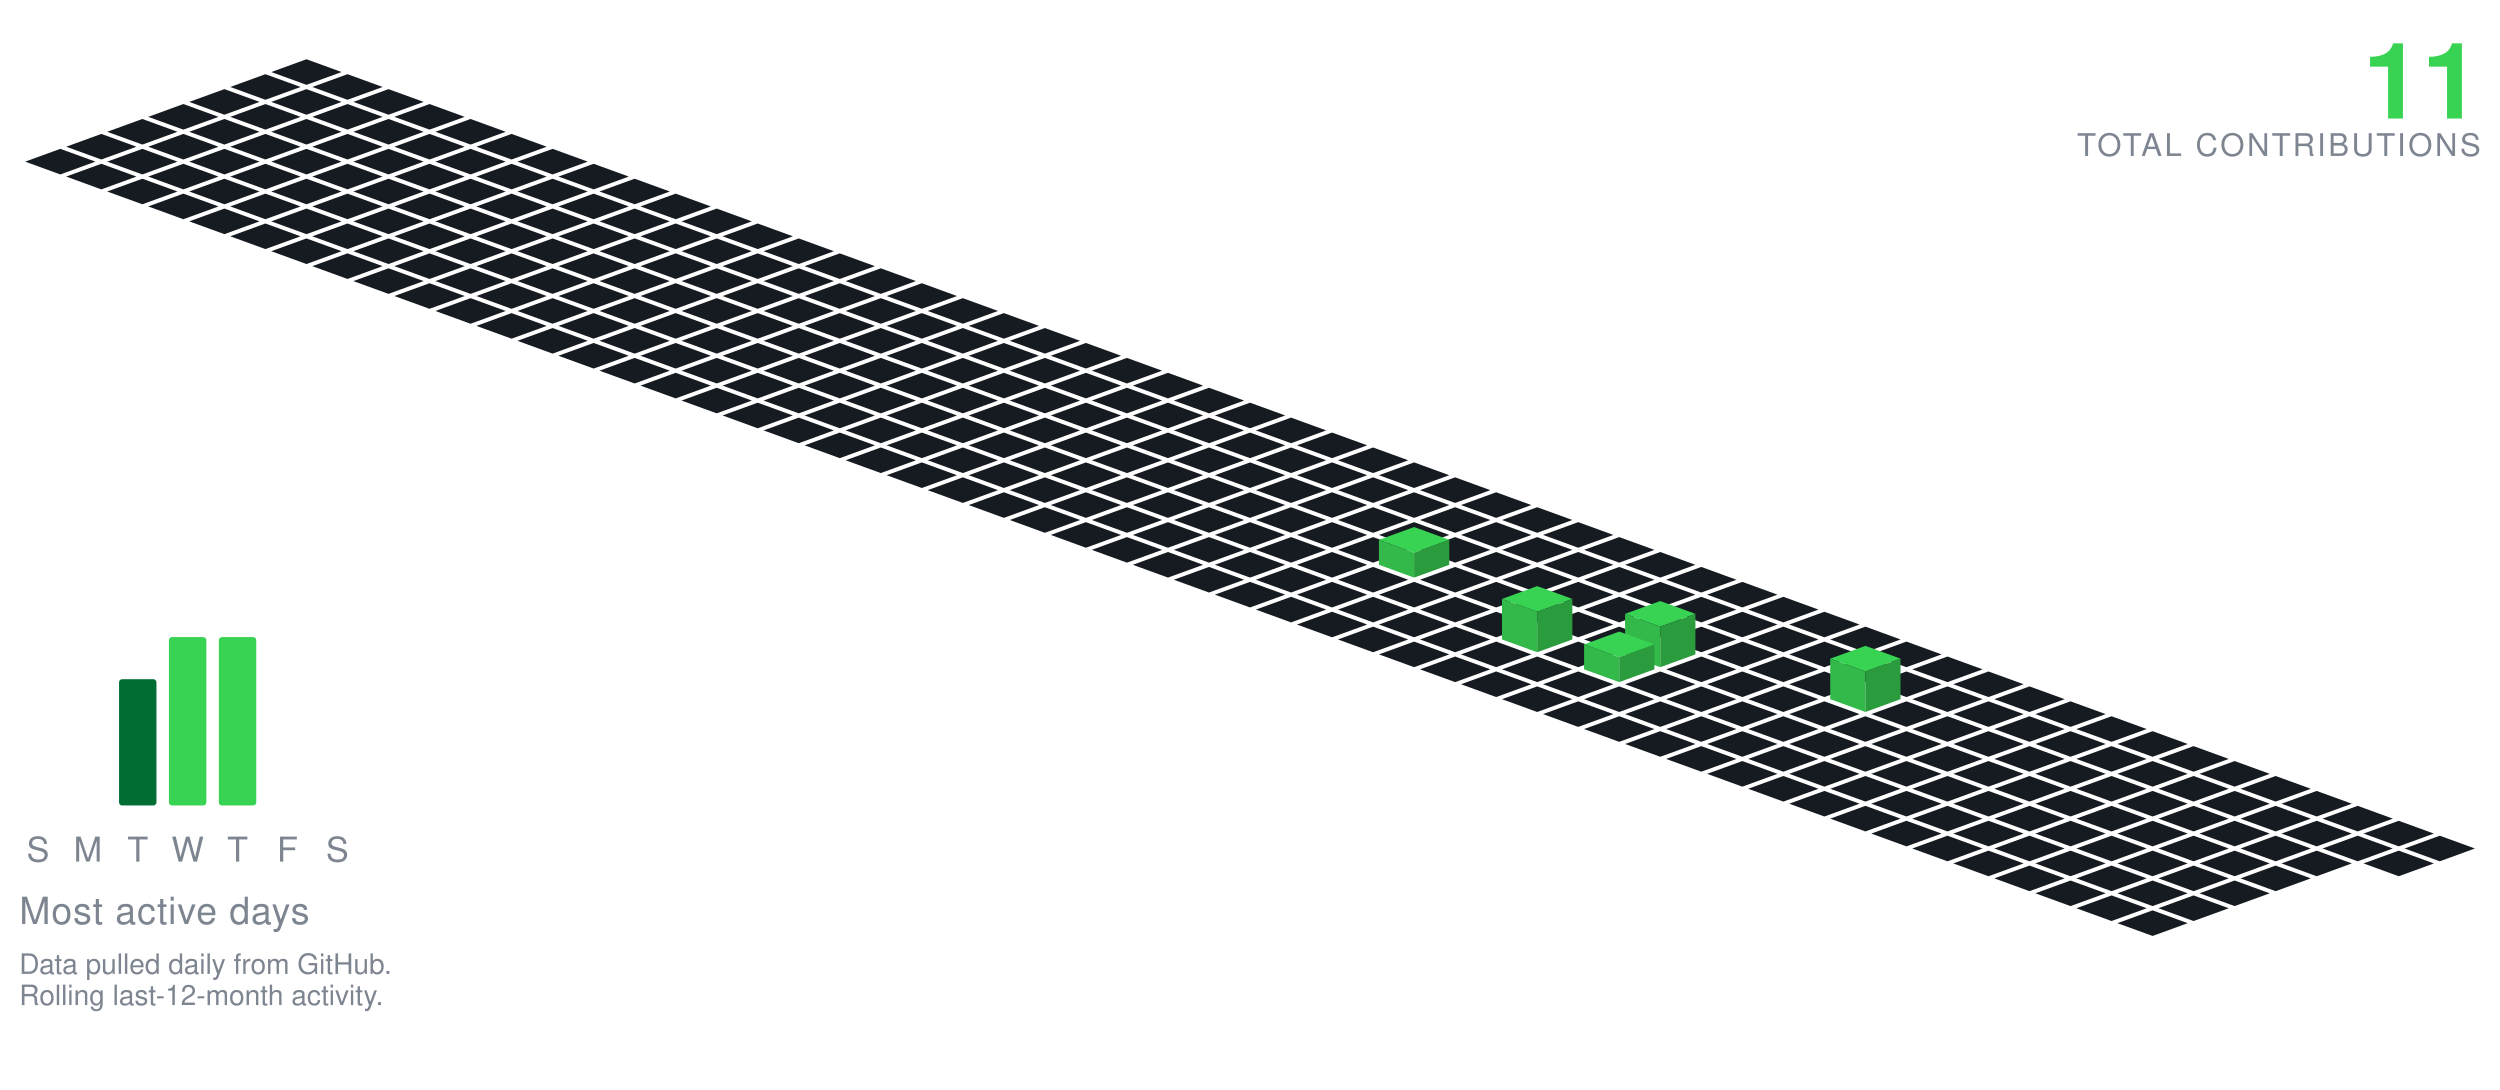
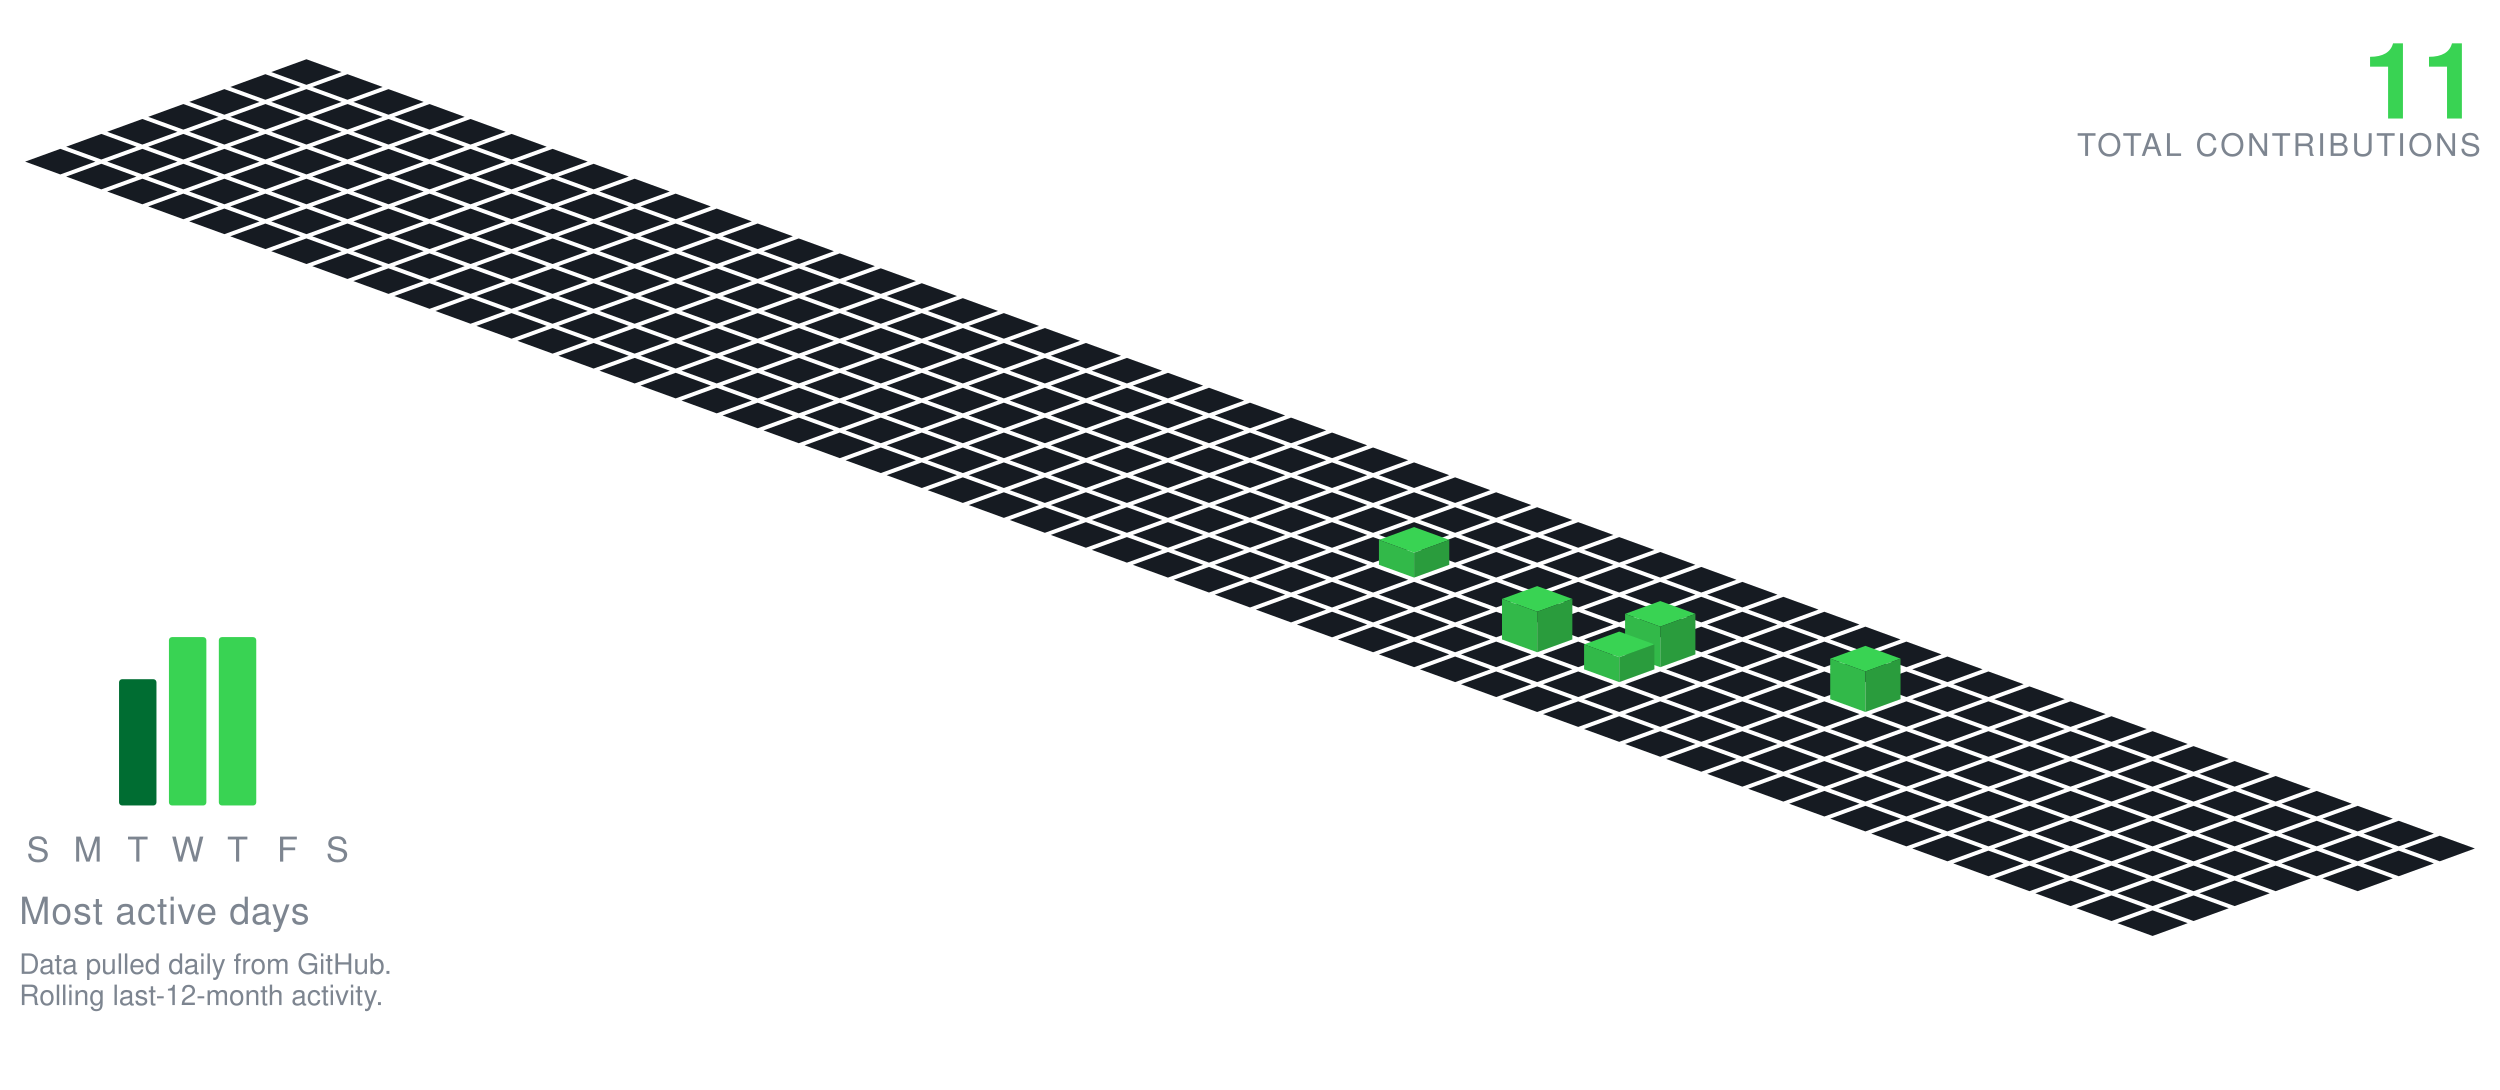
<svg xmlns="http://www.w3.org/2000/svg" viewBox="-98.09 -19.00 801.34 349.30" width="801" height="349">
  <polygon points="0.00,0.00 11.28,4.10 0.00,8.21 -11.28,4.10" fill="#161b22" />
  <polygon points="-13.16,4.79 -1.88,8.89 -13.16,13.00 -24.43,8.89" fill="#161b22" />
  <polygon points="13.16,4.79 24.43,8.89 13.16,13.00 1.88,8.89" fill="#161b22" />
  <polygon points="-26.31,9.58 -15.04,13.68 -26.31,17.79 -37.59,13.68" fill="#161b22" />
  <polygon points="0.00,9.58 11.28,13.68 0.00,17.79 -11.28,13.68" fill="#161b22" />
  <polygon points="26.31,9.58 37.59,13.68 26.31,17.79 15.04,13.68" fill="#161b22" />
  <polygon points="-39.47,14.36 -28.19,18.47 -39.47,22.57 -50.74,18.47" fill="#161b22" />
  <polygon points="-13.16,14.36 -1.88,18.47 -13.16,22.57 -24.43,18.47" fill="#161b22" />
  <polygon points="13.16,14.36 24.43,18.47 13.16,22.57 1.88,18.47" fill="#161b22" />
  <polygon points="39.47,14.36 50.74,18.47 39.47,22.57 28.19,18.47" fill="#161b22" />
  <polygon points="-52.62,19.15 -41.35,23.26 -52.62,27.36 -63.90,23.26" fill="#161b22" />
  <polygon points="-26.31,19.15 -15.04,23.26 -26.31,27.36 -37.59,23.26" fill="#161b22" />
  <polygon points="0.00,19.15 11.28,23.26 0.00,27.36 -11.28,23.26" fill="#161b22" />
  <polygon points="26.31,19.15 37.59,23.26 26.31,27.36 15.04,23.26" fill="#161b22" />
  <polygon points="52.62,19.15 63.90,23.26 52.62,27.36 41.35,23.26" fill="#161b22" />
  <polygon points="-65.78,23.94 -54.50,28.05 -65.78,32.15 -77.05,28.05" fill="#161b22" />
  <polygon points="-39.47,23.94 -28.19,28.05 -39.47,32.15 -50.74,28.05" fill="#161b22" />
  <polygon points="-13.16,23.94 -1.88,28.05 -13.16,32.15 -24.43,28.05" fill="#161b22" />
  <polygon points="13.16,23.94 24.43,28.05 13.16,32.15 1.88,28.05" fill="#161b22" />
  <polygon points="39.47,23.94 50.74,28.05 39.47,32.15 28.19,28.05" fill="#161b22" />
  <polygon points="65.78,23.94 77.05,28.05 65.78,32.15 54.50,28.05" fill="#161b22" />
  <polygon points="-78.93,28.73 -67.66,32.83 -78.93,36.94 -90.21,32.83" fill="#161b22" />
  <polygon points="-52.62,28.73 -41.35,32.83 -52.62,36.94 -63.90,32.83" fill="#161b22" />
  <polygon points="-26.31,28.73 -15.04,32.83 -26.31,36.94 -37.59,32.83" fill="#161b22" />
  <polygon points="0.00,28.73 11.28,32.83 0.00,36.94 -11.28,32.83" fill="#161b22" />
  <polygon points="26.31,28.73 37.59,32.83 26.31,36.94 15.04,32.83" fill="#161b22" />
  <polygon points="52.62,28.73 63.90,32.83 52.62,36.94 41.35,32.83" fill="#161b22" />
  <polygon points="78.93,28.73 90.21,32.83 78.93,36.94 67.66,32.83" fill="#161b22" />
  <polygon points="-65.78,33.52 -54.50,37.62 -65.78,41.73 -77.05,37.62" fill="#161b22" />
  <polygon points="-39.47,33.52 -28.19,37.62 -39.47,41.73 -50.74,37.62" fill="#161b22" />
  <polygon points="-13.16,33.52 -1.88,37.62 -13.16,41.73 -24.43,37.62" fill="#161b22" />
  <polygon points="13.16,33.52 24.43,37.62 13.16,41.73 1.88,37.62" fill="#161b22" />
  <polygon points="39.47,33.52 50.74,37.62 39.47,41.73 28.19,37.62" fill="#161b22" />
  <polygon points="65.78,33.52 77.05,37.62 65.78,41.73 54.50,37.62" fill="#161b22" />
  <polygon points="92.09,33.52 103.37,37.62 92.09,41.73 80.81,37.62" fill="#161b22" />
  <polygon points="-52.62,38.31 -41.35,42.41 -52.62,46.51 -63.90,42.41" fill="#161b22" />
  <polygon points="-26.31,38.31 -15.04,42.41 -26.31,46.51 -37.59,42.41" fill="#161b22" />
  <polygon points="0.00,38.31 11.28,42.41 0.00,46.51 -11.28,42.41" fill="#161b22" />
  <polygon points="26.31,38.31 37.59,42.41 26.31,46.51 15.04,42.41" fill="#161b22" />
  <polygon points="52.62,38.31 63.90,42.41 52.62,46.51 41.35,42.41" fill="#161b22" />
  <polygon points="78.93,38.31 90.21,42.41 78.93,46.51 67.66,42.41" fill="#161b22" />
  <polygon points="105.25,38.31 116.52,42.41 105.25,46.51 93.97,42.41" fill="#161b22" />
  <polygon points="-39.47,43.09 -28.19,47.20 -39.47,51.30 -50.74,47.20" fill="#161b22" />
  <polygon points="-13.16,43.09 -1.88,47.20 -13.16,51.30 -24.43,47.20" fill="#161b22" />
  <polygon points="13.16,43.09 24.43,47.20 13.16,51.30 1.88,47.20" fill="#161b22" />
  <polygon points="39.47,43.09 50.74,47.20 39.47,51.30 28.19,47.20" fill="#161b22" />
  <polygon points="65.78,43.09 77.05,47.20 65.78,51.30 54.50,47.20" fill="#161b22" />
  <polygon points="92.09,43.09 103.37,47.20 92.09,51.30 80.81,47.20" fill="#161b22" />
  <polygon points="118.40,43.09 129.68,47.20 118.40,51.30 107.12,47.20" fill="#161b22" />
  <polygon points="-26.31,47.88 -15.04,51.99 -26.31,56.09 -37.59,51.99" fill="#161b22" />
  <polygon points="0.00,47.88 11.28,51.99 0.00,56.09 -11.28,51.99" fill="#161b22" />
  <polygon points="26.31,47.88 37.59,51.99 26.31,56.09 15.04,51.99" fill="#161b22" />
  <polygon points="52.62,47.88 63.90,51.99 52.62,56.09 41.35,51.99" fill="#161b22" />
  <polygon points="78.93,47.88 90.21,51.99 78.93,56.09 67.66,51.99" fill="#161b22" />
  <polygon points="105.25,47.88 116.52,51.99 105.25,56.09 93.97,51.99" fill="#161b22" />
  <polygon points="131.56,47.88 142.83,51.99 131.56,56.09 120.28,51.99" fill="#161b22" />
  <polygon points="-13.16,52.67 -1.88,56.78 -13.16,60.88 -24.43,56.78" fill="#161b22" />
  <polygon points="13.16,52.67 24.43,56.78 13.16,60.88 1.88,56.78" fill="#161b22" />
  <polygon points="39.47,52.67 50.74,56.78 39.47,60.88 28.19,56.78" fill="#161b22" />
  <polygon points="65.78,52.67 77.05,56.78 65.78,60.88 54.50,56.78" fill="#161b22" />
  <polygon points="92.09,52.67 103.37,56.78 92.09,60.88 80.81,56.78" fill="#161b22" />
  <polygon points="118.40,52.67 129.68,56.78 118.40,60.88 107.12,56.78" fill="#161b22" />
  <polygon points="144.71,52.67 155.99,56.78 144.71,60.88 133.44,56.78" fill="#161b22" />
  <polygon points="0.00,57.46 11.28,61.56 0.00,65.67 -11.28,61.56" fill="#161b22" />
  <polygon points="26.31,57.46 37.59,61.56 26.31,65.67 15.04,61.56" fill="#161b22" />
  <polygon points="52.62,57.46 63.90,61.56 52.62,65.67 41.35,61.56" fill="#161b22" />
  <polygon points="78.93,57.46 90.21,61.56 78.93,65.67 67.66,61.56" fill="#161b22" />
  <polygon points="105.25,57.46 116.52,61.56 105.25,65.67 93.97,61.56" fill="#161b22" />
  <polygon points="131.56,57.46 142.83,61.56 131.56,65.67 120.28,61.56" fill="#161b22" />
  <polygon points="157.87,57.46 169.14,61.56 157.87,65.67 146.59,61.56" fill="#161b22" />
  <polygon points="13.16,62.25 24.43,66.35 13.16,70.46 1.88,66.35" fill="#161b22" />
  <polygon points="39.47,62.25 50.74,66.35 39.47,70.46 28.19,66.35" fill="#161b22" />
  <polygon points="65.78,62.25 77.05,66.35 65.78,70.46 54.50,66.35" fill="#161b22" />
  <polygon points="92.09,62.25 103.37,66.35 92.09,70.46 80.81,66.35" fill="#161b22" />
  <polygon points="118.40,62.25 129.68,66.35 118.40,70.46 107.12,66.35" fill="#161b22" />
  <polygon points="144.71,62.25 155.99,66.35 144.71,70.46 133.44,66.35" fill="#161b22" />
  <polygon points="171.02,62.25 182.30,66.35 171.02,70.46 159.75,66.35" fill="#161b22" />
  <polygon points="26.31,67.04 37.59,71.14 26.31,75.24 15.04,71.14" fill="#161b22" />
  <polygon points="52.62,67.04 63.90,71.14 52.62,75.24 41.35,71.14" fill="#161b22" />
  <polygon points="78.93,67.04 90.21,71.14 78.93,75.24 67.66,71.14" fill="#161b22" />
  <polygon points="105.25,67.04 116.52,71.14 105.25,75.24 93.97,71.14" fill="#161b22" />
  <polygon points="131.56,67.04 142.83,71.14 131.56,75.24 120.28,71.14" fill="#161b22" />
  <polygon points="157.87,67.04 169.14,71.14 157.87,75.24 146.59,71.14" fill="#161b22" />
  <polygon points="184.18,67.04 195.46,71.14 184.18,75.24 172.90,71.14" fill="#161b22" />
  <polygon points="39.47,71.82 50.74,75.93 39.47,80.03 28.19,75.93" fill="#161b22" />
  <polygon points="65.78,71.82 77.05,75.93 65.78,80.03 54.50,75.93" fill="#161b22" />
  <polygon points="92.09,71.82 103.37,75.93 92.09,80.03 80.81,75.93" fill="#161b22" />
  <polygon points="118.40,71.82 129.68,75.93 118.40,80.03 107.12,75.93" fill="#161b22" />
  <polygon points="144.71,71.82 155.99,75.93 144.71,80.03 133.44,75.93" fill="#161b22" />
  <polygon points="171.02,71.82 182.30,75.93 171.02,80.03 159.75,75.93" fill="#161b22" />
  <polygon points="197.34,71.82 208.61,75.93 197.34,80.03 186.06,75.93" fill="#161b22" />
  <polygon points="52.62,76.61 63.90,80.72 52.62,84.82 41.35,80.72" fill="#161b22" />
  <polygon points="78.93,76.61 90.21,80.72 78.93,84.82 67.66,80.72" fill="#161b22" />
  <polygon points="105.25,76.61 116.52,80.72 105.25,84.82 93.97,80.72" fill="#161b22" />
  <polygon points="131.56,76.61 142.83,80.72 131.56,84.82 120.28,80.72" fill="#161b22" />
  <polygon points="157.87,76.61 169.14,80.72 157.87,84.82 146.59,80.72" fill="#161b22" />
  <polygon points="184.18,76.61 195.46,80.72 184.18,84.82 172.90,80.72" fill="#161b22" />
  <polygon points="210.49,76.61 221.77,80.72 210.49,84.82 199.21,80.72" fill="#161b22" />
  <polygon points="65.78,81.40 77.05,85.51 65.78,89.61 54.50,85.51" fill="#161b22" />
  <polygon points="92.09,81.40 103.37,85.51 92.09,89.61 80.81,85.51" fill="#161b22" />
  <polygon points="118.40,81.40 129.68,85.51 118.40,89.61 107.12,85.51" fill="#161b22" />
  <polygon points="144.71,81.40 155.99,85.51 144.71,89.61 133.44,85.51" fill="#161b22" />
  <polygon points="171.02,81.40 182.30,85.51 171.02,89.61 159.75,85.51" fill="#161b22" />
  <polygon points="197.34,81.40 208.61,85.51 197.34,89.61 186.06,85.51" fill="#161b22" />
  <polygon points="223.65,81.40 234.92,85.51 223.65,89.61 212.37,85.51" fill="#161b22" />
  <polygon points="78.93,86.19 90.21,90.29 78.93,94.40 67.66,90.29" fill="#161b22" />
  <polygon points="105.25,86.19 116.52,90.29 105.25,94.40 93.97,90.29" fill="#161b22" />
  <polygon points="131.56,86.19 142.83,90.29 131.56,94.40 120.28,90.29" fill="#161b22" />
  <polygon points="157.87,86.19 169.14,90.29 157.87,94.40 146.59,90.29" fill="#161b22" />
  <polygon points="184.18,86.19 195.46,90.29 184.18,94.40 172.90,90.29" fill="#161b22" />
  <polygon points="210.49,86.19 221.77,90.29 210.49,94.40 199.21,90.29" fill="#161b22" />
  <polygon points="236.80,86.19 248.08,90.29 236.80,94.40 225.53,90.29" fill="#161b22" />
  <polygon points="92.09,90.98 103.37,95.08 92.09,99.19 80.81,95.08" fill="#161b22" />
  <polygon points="118.40,90.98 129.68,95.08 118.40,99.19 107.12,95.08" fill="#161b22" />
  <polygon points="144.71,90.98 155.99,95.08 144.71,99.19 133.44,95.08" fill="#161b22" />
  <polygon points="171.02,90.98 182.30,95.08 171.02,99.19 159.75,95.08" fill="#161b22" />
  <polygon points="197.34,90.98 208.61,95.08 197.34,99.19 186.06,95.08" fill="#161b22" />
  <polygon points="223.65,90.98 234.92,95.08 223.65,99.19 212.37,95.08" fill="#161b22" />
  <polygon points="249.96,90.98 261.23,95.08 249.96,99.19 238.68,95.08" fill="#161b22" />
  <polygon points="105.25,95.77 116.52,99.87 105.25,103.97 93.97,99.87" fill="#161b22" />
  <polygon points="131.56,95.77 142.83,99.87 131.56,103.97 120.28,99.87" fill="#161b22" />
  <polygon points="157.87,95.77 169.14,99.87 157.87,103.97 146.59,99.87" fill="#161b22" />
  <polygon points="184.18,95.77 195.46,99.87 184.18,103.97 172.90,99.87" fill="#161b22" />
  <polygon points="210.49,95.77 221.77,99.87 210.49,103.97 199.21,99.87" fill="#161b22" />
  <polygon points="236.80,95.77 248.08,99.87 236.80,103.97 225.53,99.87" fill="#161b22" />
  <polygon points="263.11,95.77 274.39,99.87 263.11,103.97 251.84,99.87" fill="#161b22" />
  <polygon points="118.40,100.55 129.68,104.66 118.40,108.76 107.12,104.66" fill="#161b22" />
  <polygon points="144.71,100.55 155.99,104.66 144.71,108.76 133.44,104.66" fill="#161b22" />
  <polygon points="171.02,100.55 182.30,104.66 171.02,108.76 159.75,104.66" fill="#161b22" />
  <polygon points="197.34,100.55 208.61,104.66 197.34,108.76 186.06,104.66" fill="#161b22" />
  <polygon points="223.65,100.55 234.92,104.66 223.65,108.76 212.37,104.66" fill="#161b22" />
  <polygon points="249.96,100.55 261.23,104.66 249.96,108.76 238.68,104.66" fill="#161b22" />
  <polygon points="276.27,100.55 287.55,104.66 276.27,108.76 264.99,104.66" fill="#161b22" />
  <polygon points="131.56,105.34 142.83,109.45 131.56,113.55 120.28,109.45" fill="#161b22" />
  <polygon points="157.87,105.34 169.14,109.45 157.87,113.55 146.59,109.45" fill="#161b22" />
  <polygon points="184.18,105.34 195.46,109.45 184.18,113.55 172.90,109.45" fill="#161b22" />
  <polygon points="210.49,105.34 221.77,109.45 210.49,113.55 199.21,109.45" fill="#161b22" />
  <polygon points="236.80,105.34 248.08,109.45 236.80,113.55 225.53,109.45" fill="#161b22" />
  <polygon points="263.11,105.34 274.39,109.45 263.11,113.55 251.84,109.45" fill="#161b22" />
  <polygon points="289.43,105.34 300.70,109.45 289.43,113.55 278.15,109.45" fill="#161b22" />
  <polygon points="144.71,110.13 155.99,114.23 144.71,118.34 133.44,114.23" fill="#161b22" />
  <polygon points="171.02,110.13 182.30,114.23 171.02,118.34 159.75,114.23" fill="#161b22" />
  <polygon points="197.34,110.13 208.61,114.23 197.34,118.34 186.06,114.23" fill="#161b22" />
  <polygon points="223.65,110.13 234.92,114.23 223.65,118.34 212.37,114.23" fill="#161b22" />
  <polygon points="249.96,110.13 261.23,114.23 249.96,118.34 238.68,114.23" fill="#161b22" />
  <polygon points="276.27,110.13 287.55,114.23 276.27,118.34 264.99,114.23" fill="#161b22" />
  <polygon points="302.58,110.13 313.86,114.23 302.58,118.34 291.30,114.23" fill="#161b22" />
  <polygon points="157.87,114.92 169.14,119.02 157.87,123.13 146.59,119.02" fill="#161b22" />
  <polygon points="184.18,114.92 195.46,119.02 184.18,123.13 172.90,119.02" fill="#161b22" />
  <polygon points="210.49,114.92 221.77,119.02 210.49,123.13 199.21,119.02" fill="#161b22" />
  <polygon points="236.80,114.92 248.08,119.02 236.80,123.13 225.53,119.02" fill="#161b22" />
  <polygon points="263.11,114.92 274.39,119.02 263.11,123.13 251.84,119.02" fill="#161b22" />
  <polygon points="289.43,114.92 300.70,119.02 289.43,123.13 278.15,119.02" fill="#161b22" />
  <polygon points="315.74,114.92 327.01,119.02 315.74,123.13 304.46,119.02" fill="#161b22" />
  <polygon points="171.02,119.71 182.30,123.81 171.02,127.92 159.75,123.81" fill="#161b22" />
  <polygon points="197.34,119.71 208.61,123.81 197.34,127.92 186.06,123.81" fill="#161b22" />
  <polygon points="223.65,119.71 234.92,123.81 223.65,127.92 212.37,123.81" fill="#161b22" />
  <polygon points="249.96,119.71 261.23,123.81 249.96,127.92 238.68,123.81" fill="#161b22" />
  <polygon points="276.27,119.71 287.55,123.81 276.27,127.92 264.99,123.81" fill="#161b22" />
  <polygon points="302.58,119.71 313.86,123.81 302.58,127.92 291.30,123.81" fill="#161b22" />
  <polygon points="328.89,119.71 340.17,123.81 328.89,127.92 317.62,123.81" fill="#161b22" />
  <polygon points="184.18,124.50 195.46,128.60 184.18,132.70 172.90,128.60" fill="#161b22" />
  <polygon points="210.49,124.50 221.77,128.60 210.49,132.70 199.21,128.60" fill="#161b22" />
  <polygon points="236.80,124.50 248.08,128.60 236.80,132.70 225.53,128.60" fill="#161b22" />
  <polygon points="263.11,124.50 274.39,128.60 263.11,132.70 251.84,128.60" fill="#161b22" />
  <polygon points="289.43,124.50 300.70,128.60 289.43,132.70 278.15,128.60" fill="#161b22" />
  <polygon points="315.74,124.50 327.01,128.60 315.74,132.70 304.46,128.60" fill="#161b22" />
  <polygon points="342.05,124.50 353.32,128.60 342.05,132.70 330.77,128.60" fill="#161b22" />
  <polygon points="197.34,129.28 208.61,133.39 197.34,137.49 186.06,133.39" fill="#161b22" />
  <polygon points="223.65,129.28 234.92,133.39 223.65,137.49 212.37,133.39" fill="#161b22" />
  <polygon points="249.96,129.28 261.23,133.39 249.96,137.49 238.68,133.39" fill="#161b22" />
  <polygon points="276.27,129.28 287.55,133.39 276.27,137.49 264.99,133.39" fill="#161b22" />
  <polygon points="302.58,129.28 313.86,133.39 302.58,137.49 291.30,133.39" fill="#161b22" />
  <polygon points="328.89,129.28 340.17,133.39 328.89,137.49 317.62,133.39" fill="#161b22" />
  <polygon points="355.20,129.28 366.48,133.39 355.20,137.49 343.93,133.39" fill="#161b22" />
  <polygon points="210.49,134.07 221.77,138.18 210.49,142.28 199.21,138.18" fill="#161b22" />
  <polygon points="236.80,134.07 248.08,138.18 236.80,142.28 225.53,138.18" fill="#161b22" />
  <polygon points="263.11,134.07 274.39,138.18 263.11,142.28 251.84,138.18" fill="#161b22" />
  <polygon points="289.43,134.07 300.70,138.18 289.43,142.28 278.15,138.18" fill="#161b22" />
  <polygon points="315.74,134.07 327.01,138.18 315.74,142.28 304.46,138.18" fill="#161b22" />
  <polygon points="342.05,134.07 353.32,138.18 342.05,142.28 330.77,138.18" fill="#161b22" />
  <polygon points="368.36,134.07 379.64,138.18 368.36,142.28 357.08,138.18" fill="#161b22" />
  <polygon points="223.65,138.86 234.92,142.96 223.65,147.07 212.37,142.96" fill="#161b22" />
  <polygon points="249.96,138.86 261.23,142.96 249.96,147.07 238.68,142.96" fill="#161b22" />
  <polygon points="276.27,138.86 287.55,142.96 276.27,147.07 264.99,142.96" fill="#161b22" />
  <polygon points="302.58,138.86 313.86,142.96 302.58,147.07 291.30,142.96" fill="#161b22" />
  <polygon points="328.89,138.86 340.17,142.96 328.89,147.07 317.62,142.96" fill="#161b22" />
  <polygon points="355.20,138.86 366.48,142.96 355.20,147.07 343.93,142.96" fill="#161b22" />
  <polygon points="381.52,138.86 392.79,142.96 381.52,147.07 370.24,142.96" fill="#161b22" />
  <polygon points="236.80,143.65 248.08,147.75 236.80,151.86 225.53,147.75" fill="#161b22" />
  <polygon points="263.11,143.65 274.39,147.75 263.11,151.86 251.84,147.75" fill="#161b22" />
  <polygon points="289.43,143.65 300.70,147.75 289.43,151.86 278.15,147.75" fill="#161b22" />
  <polygon points="315.74,143.65 327.01,147.75 315.74,151.86 304.46,147.75" fill="#161b22" />
  <polygon points="342.05,143.65 353.32,147.75 342.05,151.86 330.77,147.75" fill="#161b22" />
  <polygon points="368.36,143.65 379.64,147.75 368.36,151.86 357.08,147.75" fill="#161b22" />
  <polygon points="394.67,143.65 405.95,147.75 394.67,151.86 383.39,147.75" fill="#161b22" />
  <polygon points="249.96,148.44 261.23,152.54 249.96,156.65 238.68,152.54" fill="#161b22" />
  <polygon points="276.27,148.44 287.55,152.54 276.27,156.65 264.99,152.54" fill="#161b22" />
  <polygon points="302.58,148.44 313.86,152.54 302.58,156.65 291.30,152.54" fill="#161b22" />
  <polygon points="328.89,148.44 340.17,152.54 328.89,156.65 317.62,152.54" fill="#161b22" />
  <polygon points="355.20,148.44 366.48,152.54 355.20,156.65 343.93,152.54" fill="#161b22" />
  <polygon points="381.52,148.44 392.79,152.54 381.52,156.65 370.24,152.54" fill="#161b22" />
  <polygon points="407.83,148.44 419.10,152.54 407.83,156.65 396.55,152.54" fill="#161b22" />
  <polygon points="263.11,153.23 274.39,157.33 263.11,161.43 251.84,157.33" fill="#161b22" />
  <polygon points="289.43,153.23 300.70,157.33 289.43,161.43 278.15,157.33" fill="#161b22" />
  <polygon points="315.74,153.23 327.01,157.33 315.74,161.43 304.46,157.33" fill="#161b22" />
  <polygon points="342.05,153.23 353.32,157.33 342.05,161.43 330.77,157.33" fill="#161b22" />
  <polygon points="368.36,153.23 379.64,157.33 368.36,161.43 357.08,157.33" fill="#161b22" />
  <polygon points="394.67,153.23 405.95,157.33 394.67,161.43 383.39,157.33" fill="#161b22" />
  <polygon points="420.98,153.23 432.26,157.33 420.98,161.43 409.71,157.33" fill="#161b22" />
  <polygon points="276.27,158.01 287.55,162.12 276.27,166.22 264.99,162.12" fill="#161b22" />
  <polygon points="302.58,158.01 313.86,162.12 302.58,166.22 291.30,162.12" fill="#161b22" />
  <polygon points="328.89,158.01 340.17,162.12 328.89,166.22 317.62,162.12" fill="#161b22" />
  <polygon points="381.52,158.01 392.79,162.12 381.52,166.22 370.24,162.12" fill="#161b22" />
  <polygon points="407.83,158.01 419.10,162.12 407.83,166.22 396.55,162.12" fill="#161b22" />
  <polygon points="434.14,158.01 445.41,162.12 434.14,166.22 422.86,162.12" fill="#161b22" />
  <polygon points="355.20,150.01 366.48,154.12 355.20,158.22 343.93,154.12" fill="#39d353" />
  <polygon points="343.93,162.12 343.93,154.12 355.20,158.22 355.20,166.22" fill="#32b949" />
  <polygon points="355.20,166.22 355.20,158.22 366.48,154.12 366.48,162.12" fill="#2a9c3d" />
  <polygon points="289.43,162.80 300.70,166.91 289.43,171.01 278.15,166.91" fill="#161b22" />
  <polygon points="315.74,162.80 327.01,166.91 315.74,171.01 304.46,166.91" fill="#161b22" />
  <polygon points="342.05,162.80 353.32,166.91 342.05,171.01 330.77,166.91" fill="#161b22" />
  <polygon points="368.36,162.80 379.64,166.91 368.36,171.01 357.08,166.91" fill="#161b22" />
  <polygon points="394.67,162.80 405.95,166.91 394.67,171.01 383.39,166.91" fill="#161b22" />
  <polygon points="420.98,162.80 432.26,166.91 420.98,171.01 409.71,166.91" fill="#161b22" />
  <polygon points="447.29,162.80 458.57,166.91 447.29,171.01 436.02,166.91" fill="#161b22" />
  <polygon points="302.58,167.59 313.86,171.69 302.58,175.80 291.30,171.69" fill="#161b22" />
  <polygon points="328.89,167.59 340.17,171.69 328.89,175.80 317.62,171.69" fill="#161b22" />
  <polygon points="355.20,167.59 366.48,171.69 355.20,175.80 343.93,171.69" fill="#161b22" />
  <polygon points="381.52,167.59 392.79,171.69 381.52,175.80 370.24,171.69" fill="#161b22" />
  <polygon points="407.83,167.59 419.10,171.69 407.83,175.80 396.55,171.69" fill="#161b22" />
  <polygon points="434.14,167.59 445.41,171.69 434.14,175.80 422.86,171.69" fill="#161b22" />
  <polygon points="460.45,167.59 471.73,171.69 460.45,175.80 449.17,171.69" fill="#161b22" />
  <polygon points="315.74,172.38 327.01,176.48 315.74,180.59 304.46,176.48" fill="#161b22" />
  <polygon points="342.05,172.38 353.32,176.48 342.05,180.59 330.77,176.48" fill="#161b22" />
  <polygon points="368.36,172.38 379.64,176.48 368.36,180.59 357.08,176.48" fill="#161b22" />
  <polygon points="394.67,172.38 405.95,176.48 394.67,180.59 383.39,176.48" fill="#161b22" />
  <polygon points="420.98,172.38 432.26,176.48 420.98,180.59 409.71,176.48" fill="#161b22" />
  <polygon points="447.29,172.38 458.57,176.48 447.29,180.59 436.02,176.48" fill="#161b22" />
  <polygon points="473.61,172.38 484.88,176.48 473.61,180.59 462.33,176.48" fill="#161b22" />
  <polygon points="328.89,177.17 340.17,181.27 328.89,185.37 317.62,181.27" fill="#161b22" />
  <polygon points="355.20,177.17 366.48,181.27 355.20,185.37 343.93,181.27" fill="#161b22" />
  <polygon points="381.52,177.17 392.79,181.27 381.52,185.37 370.24,181.27" fill="#161b22" />
  <polygon points="407.83,177.17 419.10,181.27 407.83,185.37 396.55,181.27" fill="#161b22" />
  <polygon points="434.14,177.17 445.41,181.27 434.14,185.37 422.86,181.27" fill="#161b22" />
  <polygon points="460.45,177.17 471.73,181.27 460.45,185.37 449.17,181.27" fill="#161b22" />
  <polygon points="486.76,177.17 498.04,181.27 486.76,185.37 475.48,181.27" fill="#161b22" />
  <polygon points="342.05,181.95 353.32,186.06 342.05,190.16 330.77,186.06" fill="#161b22" />
  <polygon points="368.36,181.95 379.64,186.06 368.36,190.16 357.08,186.06" fill="#161b22" />
  <polygon points="420.98,181.95 432.26,186.06 420.98,190.16 409.71,186.06" fill="#161b22" />
  <polygon points="447.29,181.95 458.57,186.06 447.29,190.16 436.02,186.06" fill="#161b22" />
  <polygon points="473.61,181.95 484.88,186.06 473.61,190.16 462.33,186.06" fill="#161b22" />
  <polygon points="499.92,181.95 511.19,186.06 499.92,190.16 488.64,186.06" fill="#161b22" />
  <polygon points="394.67,168.95 405.95,173.06 394.67,177.16 383.39,173.06" fill="#39d353" />
  <polygon points="383.39,186.06 383.39,173.06 394.67,177.16 394.67,190.16" fill="#32b949" />
  <polygon points="394.67,190.16 394.67,177.16 405.95,173.06 405.95,186.06" fill="#2a9c3d" />
  <polygon points="355.20,186.74 366.48,190.85 355.20,194.95 343.93,190.85" fill="#161b22" />
  <polygon points="381.52,186.74 392.79,190.85 381.52,194.95 370.24,190.85" fill="#161b22" />
  <polygon points="407.83,186.74 419.10,190.85 407.83,194.95 396.55,190.85" fill="#161b22" />
  <polygon points="460.45,186.74 471.73,190.85 460.45,194.95 449.17,190.85" fill="#161b22" />
  <polygon points="486.76,186.74 498.04,190.85 486.76,194.95 475.48,190.85" fill="#161b22" />
  <polygon points="513.07,186.74 524.35,190.85 513.07,194.95 501.80,190.85" fill="#161b22" />
  <polygon points="434.14,173.74 445.41,177.85 434.14,181.95 422.86,177.85" fill="#39d353" />
  <polygon points="422.86,190.85 422.86,177.85 434.14,181.95 434.14,194.95" fill="#32b949" />
  <polygon points="434.14,194.95 434.14,181.95 445.41,177.85 445.41,190.85" fill="#2a9c3d" />
  <polygon points="368.36,191.53 379.64,195.64 368.36,199.74 357.08,195.64" fill="#161b22" />
  <polygon points="394.67,191.53 405.95,195.64 394.67,199.74 383.39,195.64" fill="#161b22" />
  <polygon points="447.29,191.53 458.57,195.64 447.29,199.74 436.02,195.64" fill="#161b22" />
  <polygon points="473.61,191.53 484.88,195.64 473.61,199.74 462.33,195.64" fill="#161b22" />
  <polygon points="499.92,191.53 511.19,195.64 499.92,199.74 488.64,195.64" fill="#161b22" />
  <polygon points="526.23,191.53 537.50,195.64 526.23,199.74 514.95,195.64" fill="#161b22" />
  <polygon points="420.98,183.53 432.26,187.64 420.98,191.74 409.71,187.64" fill="#39d353" />
  <polygon points="409.71,195.64 409.71,187.64 420.98,191.74 420.98,199.74" fill="#32b949" />
  <polygon points="420.98,199.74 420.98,191.74 432.26,187.64 432.26,195.64" fill="#2a9c3d" />
  <polygon points="381.52,196.32 392.79,200.42 381.52,204.53 370.24,200.42" fill="#161b22" />
  <polygon points="407.83,196.32 419.10,200.42 407.83,204.53 396.55,200.42" fill="#161b22" />
  <polygon points="434.14,196.32 445.41,200.42 434.14,204.53 422.86,200.42" fill="#161b22" />
  <polygon points="460.45,196.32 471.73,200.42 460.45,204.53 449.17,200.42" fill="#161b22" />
  <polygon points="486.76,196.32 498.04,200.42 486.76,204.53 475.48,200.42" fill="#161b22" />
  <polygon points="513.07,196.32 524.35,200.42 513.07,204.53 501.80,200.42" fill="#161b22" />
  <polygon points="539.38,196.32 550.66,200.42 539.38,204.53 528.11,200.42" fill="#161b22" />
  <polygon points="394.67,201.11 405.95,205.21 394.67,209.32 383.39,205.21" fill="#161b22" />
  <polygon points="420.98,201.11 432.26,205.21 420.98,209.32 409.71,205.21" fill="#161b22" />
  <polygon points="447.29,201.11 458.57,205.21 447.29,209.32 436.02,205.21" fill="#161b22" />
  <polygon points="473.61,201.11 484.88,205.21 473.61,209.32 462.33,205.21" fill="#161b22" />
  <polygon points="526.23,201.11 537.50,205.21 526.23,209.32 514.95,205.21" fill="#161b22" />
  <polygon points="552.54,201.11 563.82,205.21 552.54,209.32 541.26,205.21" fill="#161b22" />
  <polygon points="499.92,188.11 511.19,192.21 499.92,196.32 488.64,192.21" fill="#39d353" />
  <polygon points="488.64,205.21 488.64,192.21 499.92,196.32 499.92,209.32" fill="#32b949" />
  <polygon points="499.92,209.32 499.92,196.32 511.19,192.21 511.19,205.21" fill="#2a9c3d" />
  <polygon points="407.83,205.90 419.10,210.00 407.83,214.10 396.55,210.00" fill="#161b22" />
  <polygon points="434.14,205.90 445.41,210.00 434.14,214.10 422.86,210.00" fill="#161b22" />
  <polygon points="460.45,205.90 471.73,210.00 460.45,214.10 449.17,210.00" fill="#161b22" />
  <polygon points="486.76,205.90 498.04,210.00 486.76,214.10 475.48,210.00" fill="#161b22" />
  <polygon points="513.07,205.90 524.35,210.00 513.07,214.10 501.80,210.00" fill="#161b22" />
  <polygon points="539.38,205.90 550.66,210.00 539.38,214.10 528.11,210.00" fill="#161b22" />
  <polygon points="565.69,205.90 576.97,210.00 565.69,214.10 554.42,210.00" fill="#161b22" />
  <polygon points="420.98,210.68 432.26,214.79 420.98,218.89 409.71,214.79" fill="#161b22" />
  <polygon points="447.29,210.68 458.57,214.79 447.29,218.89 436.02,214.79" fill="#161b22" />
  <polygon points="473.61,210.68 484.88,214.79 473.61,218.89 462.33,214.79" fill="#161b22" />
  <polygon points="499.92,210.68 511.19,214.79 499.92,218.89 488.64,214.79" fill="#161b22" />
  <polygon points="526.23,210.68 537.50,214.79 526.23,218.89 514.95,214.79" fill="#161b22" />
  <polygon points="552.54,210.68 563.82,214.79 552.54,218.89 541.26,214.79" fill="#161b22" />
  <polygon points="578.85,210.68 590.13,214.79 578.85,218.89 567.57,214.79" fill="#161b22" />
  <polygon points="434.14,215.47 445.41,219.58 434.14,223.68 422.86,219.58" fill="#161b22" />
  <polygon points="460.45,215.47 471.73,219.58 460.45,223.68 449.17,219.58" fill="#161b22" />
  <polygon points="486.76,215.47 498.04,219.58 486.76,223.68 475.48,219.58" fill="#161b22" />
  <polygon points="513.07,215.47 524.35,219.58 513.07,223.68 501.80,219.58" fill="#161b22" />
  <polygon points="539.38,215.47 550.66,219.58 539.38,223.68 528.11,219.58" fill="#161b22" />
  <polygon points="565.69,215.47 576.97,219.58 565.69,223.68 554.42,219.58" fill="#161b22" />
  <polygon points="592.01,215.47 603.28,219.58 592.01,223.68 580.73,219.58" fill="#161b22" />
  <polygon points="447.29,220.26 458.57,224.37 447.29,228.47 436.02,224.37" fill="#161b22" />
  <polygon points="473.61,220.26 484.88,224.37 473.61,228.47 462.33,224.37" fill="#161b22" />
  <polygon points="499.92,220.26 511.19,224.37 499.92,228.47 488.64,224.37" fill="#161b22" />
  <polygon points="526.23,220.26 537.50,224.37 526.23,228.47 514.95,224.37" fill="#161b22" />
  <polygon points="552.54,220.26 563.82,224.37 552.54,228.47 541.26,224.37" fill="#161b22" />
  <polygon points="578.85,220.26 590.13,224.37 578.85,228.47 567.57,224.37" fill="#161b22" />
  <polygon points="605.16,220.26 616.44,224.37 605.16,228.47 593.89,224.37" fill="#161b22" />
  <polygon points="460.45,225.05 471.73,229.15 460.45,233.26 449.17,229.15" fill="#161b22" />
  <polygon points="486.76,225.05 498.04,229.15 486.76,233.26 475.48,229.15" fill="#161b22" />
  <polygon points="513.07,225.05 524.35,229.15 513.07,233.26 501.80,229.15" fill="#161b22" />
  <polygon points="539.38,225.05 550.66,229.15 539.38,233.26 528.11,229.15" fill="#161b22" />
  <polygon points="565.69,225.05 576.97,229.15 565.69,233.26 554.42,229.15" fill="#161b22" />
  <polygon points="592.01,225.05 603.28,229.15 592.01,233.26 580.73,229.15" fill="#161b22" />
  <polygon points="618.32,225.05 629.59,229.15 618.32,233.26 607.04,229.15" fill="#161b22" />
  <polygon points="473.61,229.84 484.88,233.94 473.61,238.05 462.33,233.94" fill="#161b22" />
  <polygon points="499.92,229.84 511.19,233.94 499.92,238.05 488.64,233.94" fill="#161b22" />
  <polygon points="526.23,229.84 537.50,233.94 526.23,238.05 514.95,233.94" fill="#161b22" />
  <polygon points="552.54,229.84 563.82,233.94 552.54,238.05 541.26,233.94" fill="#161b22" />
  <polygon points="578.85,229.84 590.13,233.94 578.85,238.05 567.57,233.94" fill="#161b22" />
  <polygon points="605.16,229.84 616.44,233.94 605.16,238.05 593.89,233.94" fill="#161b22" />
  <polygon points="631.47,229.84 642.75,233.94 631.47,238.05 620.20,233.94" fill="#161b22" />
  <polygon points="486.76,234.63 498.04,238.73 486.76,242.83 475.48,238.73" fill="#161b22" />
  <polygon points="513.07,234.63 524.35,238.73 513.07,242.83 501.80,238.73" fill="#161b22" />
  <polygon points="539.38,234.63 550.66,238.73 539.38,242.83 528.11,238.73" fill="#161b22" />
  <polygon points="565.69,234.63 576.97,238.73 565.69,242.83 554.42,238.73" fill="#161b22" />
  <polygon points="592.01,234.63 603.28,238.73 592.01,242.83 580.73,238.73" fill="#161b22" />
  <polygon points="618.32,234.63 629.59,238.73 618.32,242.83 607.04,238.73" fill="#161b22" />
  <polygon points="644.63,234.63 655.91,238.73 644.63,242.83 633.35,238.73" fill="#161b22" />
  <polygon points="499.92,239.41 511.19,243.52 499.92,247.62 488.64,243.52" fill="#161b22" />
  <polygon points="526.23,239.41 537.50,243.52 526.23,247.62 514.95,243.52" fill="#161b22" />
  <polygon points="552.54,239.41 563.82,243.52 552.54,247.62 541.26,243.52" fill="#161b22" />
  <polygon points="578.85,239.41 590.13,243.52 578.85,247.62 567.57,243.52" fill="#161b22" />
  <polygon points="605.16,239.41 616.44,243.52 605.16,247.62 593.89,243.52" fill="#161b22" />
  <polygon points="631.47,239.41 642.75,243.52 631.47,247.62 620.20,243.52" fill="#161b22" />
  <polygon points="657.78,239.41 669.06,243.52 657.78,247.62 646.51,243.52" fill="#161b22" />
  <polygon points="513.07,244.20 524.35,248.31 513.07,252.41 501.80,248.31" fill="#161b22" />
  <polygon points="539.38,244.20 550.66,248.31 539.38,252.41 528.11,248.31" fill="#161b22" />
  <polygon points="565.69,244.20 576.97,248.31 565.69,252.41 554.42,248.31" fill="#161b22" />
  <polygon points="592.01,244.20 603.28,248.31 592.01,252.41 580.73,248.31" fill="#161b22" />
  <polygon points="618.32,244.20 629.59,248.31 618.32,252.41 607.04,248.31" fill="#161b22" />
  <polygon points="644.63,244.20 655.91,248.31 644.63,252.41 633.35,248.31" fill="#161b22" />
  <polygon points="670.94,244.20 682.22,248.31 670.94,252.41 659.66,248.31" fill="#161b22" />
  <polygon points="526.23,248.99 537.50,253.09 526.23,257.20 514.95,253.09" fill="#161b22" />
  <polygon points="552.54,248.99 563.82,253.09 552.54,257.20 541.26,253.09" fill="#161b22" />
  <polygon points="578.85,248.99 590.13,253.09 578.85,257.20 567.57,253.09" fill="#161b22" />
  <polygon points="605.16,248.99 616.44,253.09 605.16,257.20 593.89,253.09" fill="#161b22" />
  <polygon points="631.47,248.99 642.75,253.09 631.47,257.20 620.20,253.09" fill="#161b22" />
  <polygon points="657.78,248.99 669.06,253.09 657.78,257.20 646.51,253.09" fill="#161b22" />
  <polygon points="684.10,248.99 695.37,253.09 684.10,257.20 672.82,253.09" fill="#161b22" />
  <polygon points="539.38,253.78 550.66,257.88 539.38,261.99 528.11,257.88" fill="#161b22" />
  <polygon points="565.69,253.78 576.97,257.88 565.69,261.99 554.42,257.88" fill="#161b22" />
  <polygon points="592.01,253.78 603.28,257.88 592.01,261.99 580.73,257.88" fill="#161b22" />
  <polygon points="618.32,253.78 629.59,257.88 618.32,261.99 607.04,257.88" fill="#161b22" />
  <polygon points="644.63,253.78 655.91,257.88 644.63,261.99 633.35,257.88" fill="#161b22" />
  <polygon points="670.94,253.78 682.22,257.88 670.94,261.99 659.66,257.88" fill="#161b22" />
  <polygon points="552.54,258.57 563.82,262.67 552.54,266.78 541.26,262.67" fill="#161b22" />
  <polygon points="578.85,258.57 590.13,262.67 578.85,266.78 567.57,262.67" fill="#161b22" />
  <polygon points="605.16,258.57 616.44,262.67 605.16,266.78 593.89,262.67" fill="#161b22" />
  <polygon points="631.47,258.57 642.75,262.67 631.47,266.78 620.20,262.67" fill="#161b22" />
+   <polygon points="657.78,258.57 669.06,262.67 657.78,266.78 646.51,262.67" fill="#161b22" />
  <polygon points="565.69,263.36 576.97,267.46 565.69,271.56 554.42,267.46" fill="#161b22" />
  <polygon points="592.01,263.36 603.28,267.46 592.01,271.56 580.73,267.46" fill="#161b22" />
  <polygon points="618.32,263.36 629.59,267.46 618.32,271.56 607.04,267.46" fill="#161b22" />
  <polygon points="578.85,268.14 590.13,272.25 578.85,276.35 567.57,272.25" fill="#161b22" />
  <polygon points="605.16,268.14 616.44,272.25 605.16,276.35 593.89,272.25" fill="#161b22" />
  <polygon points="592.01,272.93 603.28,277.04 592.01,281.14 580.73,277.04" fill="#161b22" />
  <text x="697.25" y="19.00" text-anchor="end" font-family="-apple-system, BlinkMacSystemFont, &quot;Segoe UI&quot;, Helvetica, Arial, sans-serif" font-size="34" font-weight="700" fill="#39d353">11</text>
  <text x="697.25" y="31.00" text-anchor="end" font-family="-apple-system, BlinkMacSystemFont, &quot;Segoe UI&quot;, Helvetica, Arial, sans-serif" font-size="10" fill="#7d8590" letter-spacing="0.8">TOTAL CONTRIBUTIONS</text>
  <rect x="-92.09" y="239.30" width="12" height="0.00" rx="1" fill="#006d32" />
  <text x="-86.09" y="257.30" text-anchor="middle" font-family="-apple-system, BlinkMacSystemFont, &quot;Segoe UI&quot;, Helvetica, Arial, sans-serif" font-size="11" fill="#7d8590">S</text>
  <rect x="-76.09" y="239.30" width="12" height="0.00" rx="1" fill="#006d32" />
  <text x="-70.09" y="257.30" text-anchor="middle" font-family="-apple-system, BlinkMacSystemFont, &quot;Segoe UI&quot;, Helvetica, Arial, sans-serif" font-size="11" fill="#7d8590">M</text>
  <rect x="-60.09" y="198.80" width="12" height="40.50" rx="1" fill="#006d32" />
  <text x="-54.09" y="257.30" text-anchor="middle" font-family="-apple-system, BlinkMacSystemFont, &quot;Segoe UI&quot;, Helvetica, Arial, sans-serif" font-size="11" fill="#7d8590">T</text>
  <rect x="-44.09" y="185.30" width="12" height="54.00" rx="1" fill="#39d353" />
  <text x="-38.09" y="257.30" text-anchor="middle" font-family="-apple-system, BlinkMacSystemFont, &quot;Segoe UI&quot;, Helvetica, Arial, sans-serif" font-size="11" fill="#7d8590">W</text>
  <rect x="-28.09" y="185.30" width="12" height="54.00" rx="1" fill="#39d353" />
  <text x="-22.09" y="257.30" text-anchor="middle" font-family="-apple-system, BlinkMacSystemFont, &quot;Segoe UI&quot;, Helvetica, Arial, sans-serif" font-size="11" fill="#7d8590">T</text>
  <rect x="-12.09" y="239.30" width="12" height="0.00" rx="1" fill="#006d32" />
  <text x="-6.09" y="257.30" text-anchor="middle" font-family="-apple-system, BlinkMacSystemFont, &quot;Segoe UI&quot;, Helvetica, Arial, sans-serif" font-size="11" fill="#7d8590">F</text>
  <rect x="3.91" y="239.30" width="12" height="0.00" rx="1" fill="#006d32" />
  <text x="9.91" y="257.30" text-anchor="middle" font-family="-apple-system, BlinkMacSystemFont, &quot;Segoe UI&quot;, Helvetica, Arial, sans-serif" font-size="11" fill="#7d8590">S</text>
  <text x="-92.09" y="277.30" font-family="-apple-system, BlinkMacSystemFont, &quot;Segoe UI&quot;, Helvetica, Arial, sans-serif" font-size="12" fill="#7d8590" letter-spacing="0.3">Most active days</text>
  <text x="-92.09" y="293.30" font-family="-apple-system, BlinkMacSystemFont, &quot;Segoe UI&quot;, Helvetica, Arial, sans-serif" font-size="9" fill="#7d8590">Data pulled daily from GitHub.</text>
  <text x="-92.09" y="303.30" font-family="-apple-system, BlinkMacSystemFont, &quot;Segoe UI&quot;, Helvetica, Arial, sans-serif" font-size="9" fill="#7d8590">Rolling last-12-month activity.</text>
</svg>
